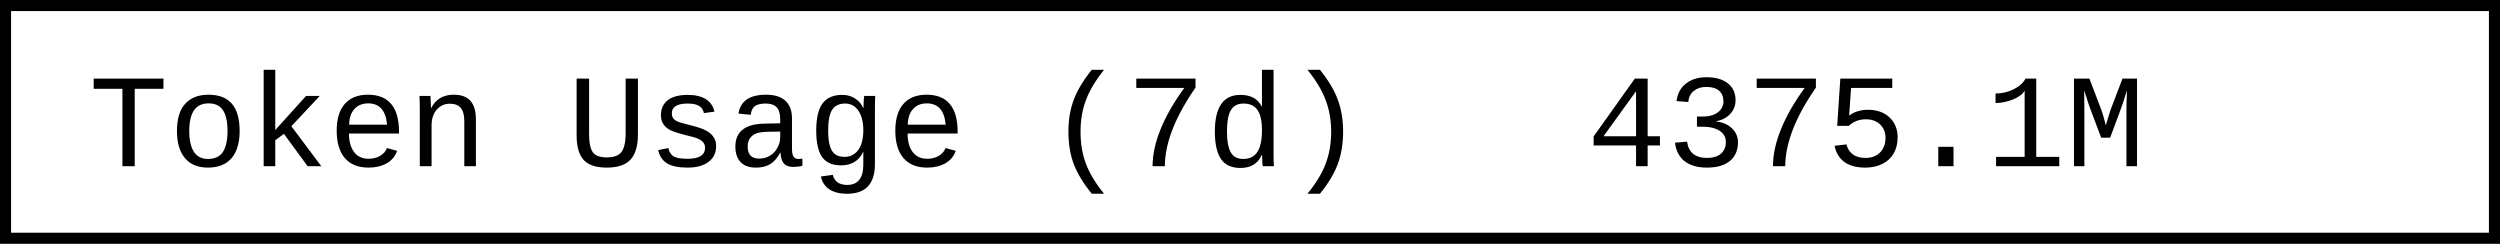
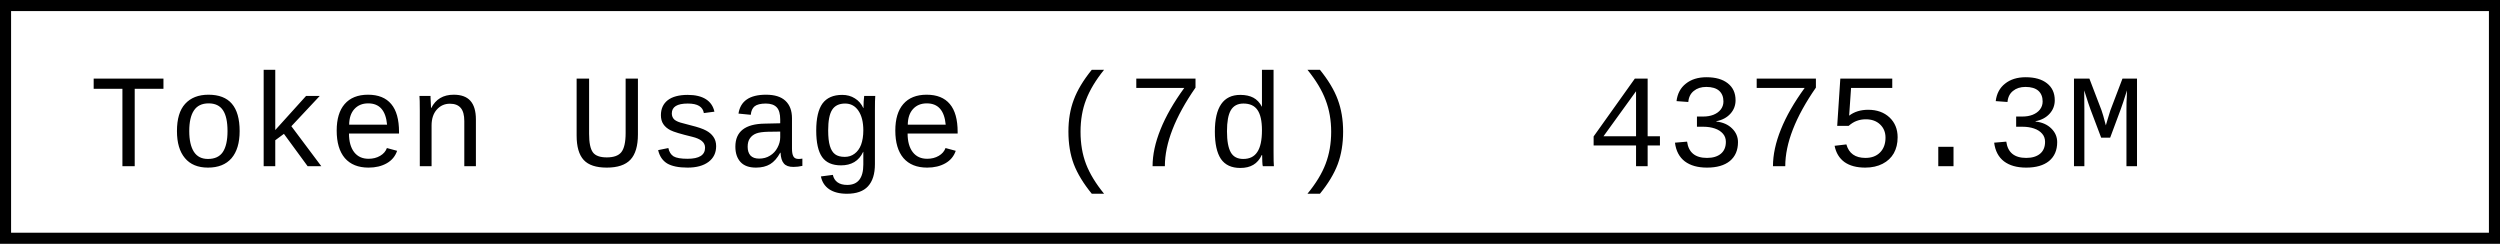
- <svg xmlns="http://www.w3.org/2000/svg" width="225.6" height="22" role="img" aria-label="Token Usage (7d): 4375.1M">
+ <svg xmlns="http://www.w3.org/2000/svg" width="225.6" height="22" role="img" aria-label="Token Usage (7d): 4375.3M">
  <rect x="0.5" y="0.5" width="224.6" height="21" fill="#fff" stroke="#000" stroke-width="1" />
  <g font-family="'Consolas','Monaco','Courier New',monospace" font-size="12" fill="#000">
    <text x="8" y="15">Token Usage (7d)</text>
-     <text x="143.2" y="15">4375.1M</text>
+     <text x="143.2" y="15">4375.3M</text>
  </g>
</svg>
